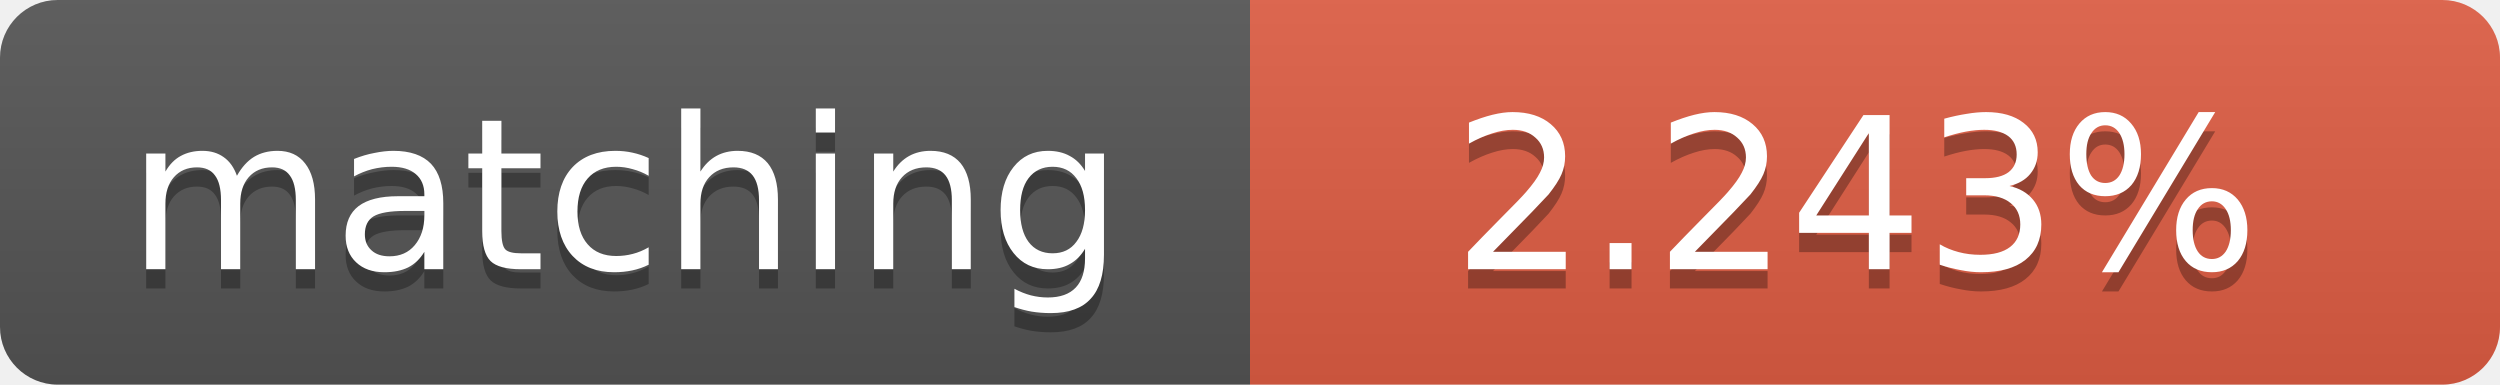
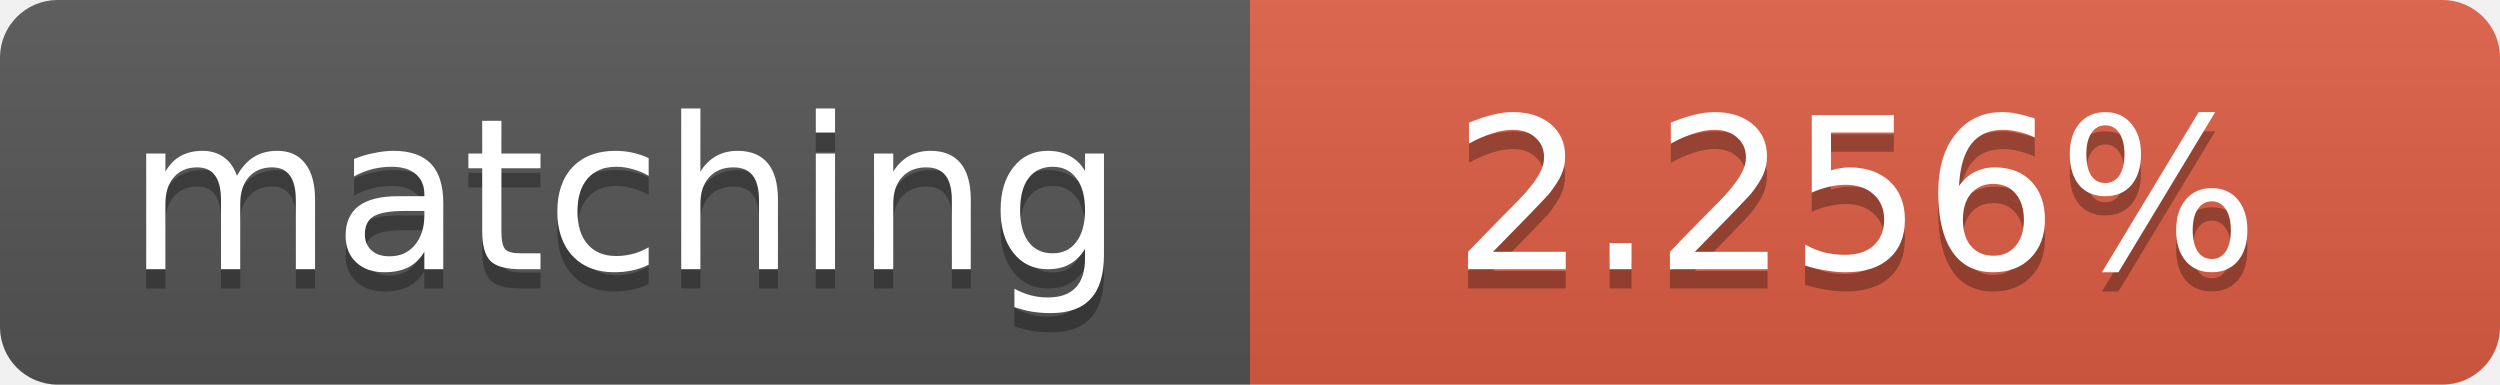
<svg xmlns="http://www.w3.org/2000/svg" width="130" height="20">
  <linearGradient id="b" x2="0" y2="100%">
    <stop offset="0" stop-color="#bbb" stop-opacity=".1" />
    <stop offset="1" stop-opacity=".1" />
  </linearGradient>
  <clipPath id="a">
    <rect width="130" height="20" rx="3" fill="#fff" />
  </clipPath>
  <g clip-path="url(#a)">
    <path fill="#555" d="M0 0h65v20H0z" />
    <path fill="#e05d44" d="M65 0h65v20H65z" />
    <path fill="url(#b)" d="M0 0h130v20H0z" />
  </g>
  <g fill="#fff" text-anchor="middle" font-family="DejaVu Sans,Verdana,Geneva,sans-serif" font-size="11">
    <text x="32.5" y="15" fill="#010101" fill-opacity=".3">matching</text>
    <text x="32.5" y="14">matching</text>
-     <text x="96.5" y="15" fill="#010101" fill-opacity=".3">2.243%</text>
-     <text x="96.5" y="14">2.243%</text>
+     <text x="96.5" y="15" fill="#010101" fill-opacity=".3">2.256%</text>
+     <text x="96.5" y="14">2.256%</text>
  </g>
</svg>
